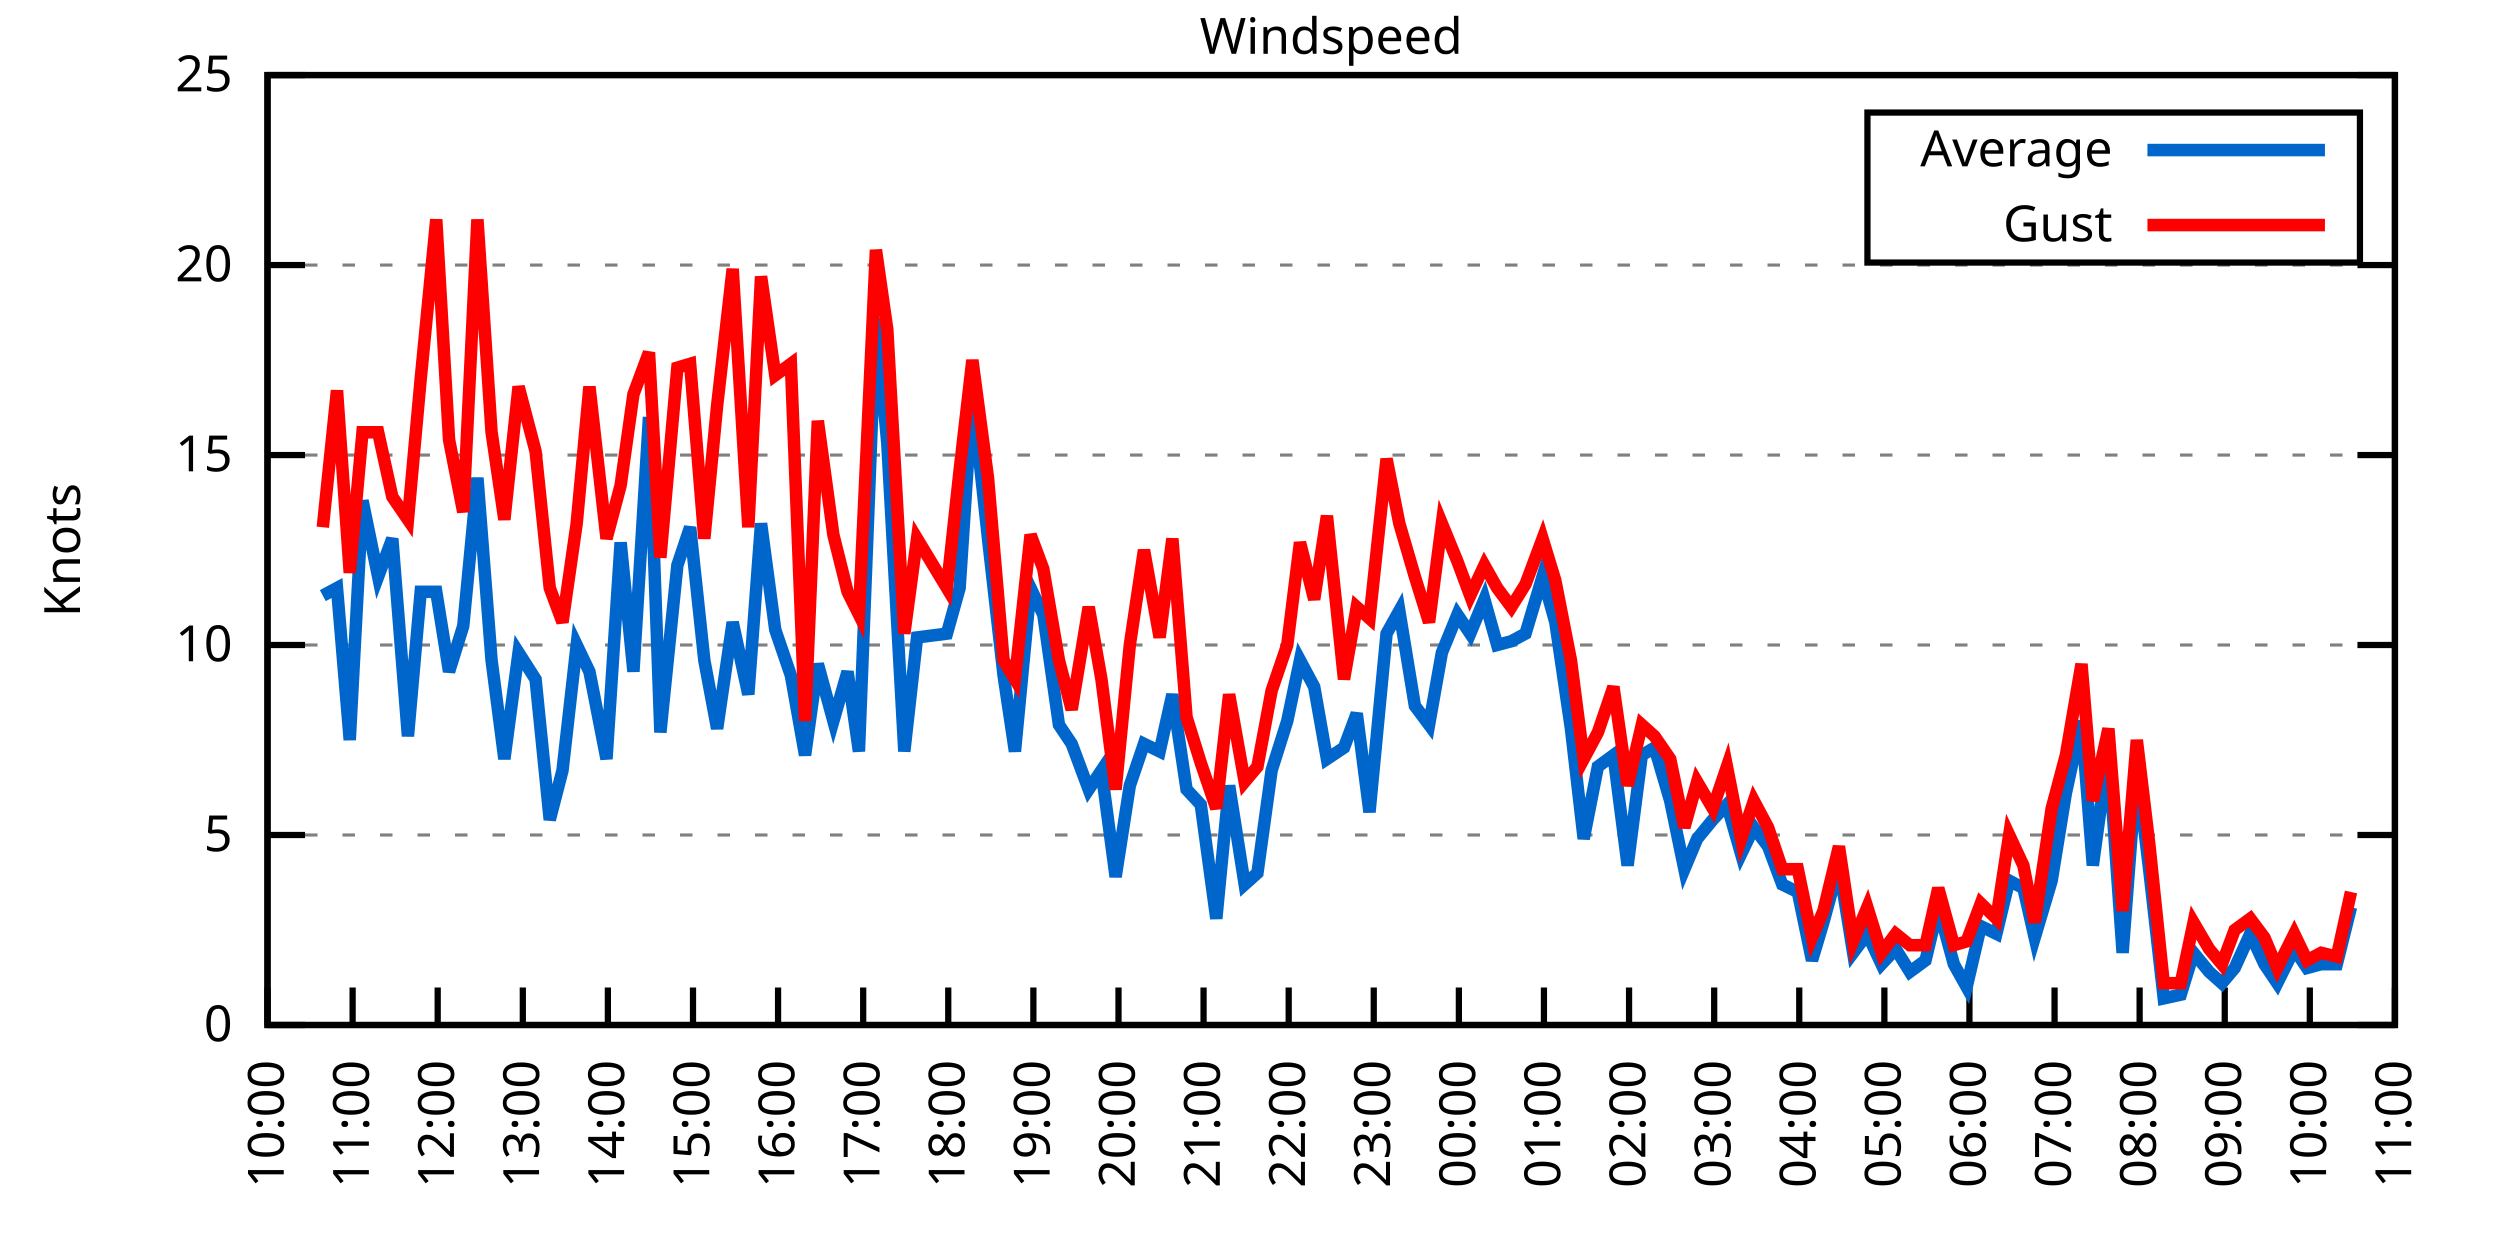
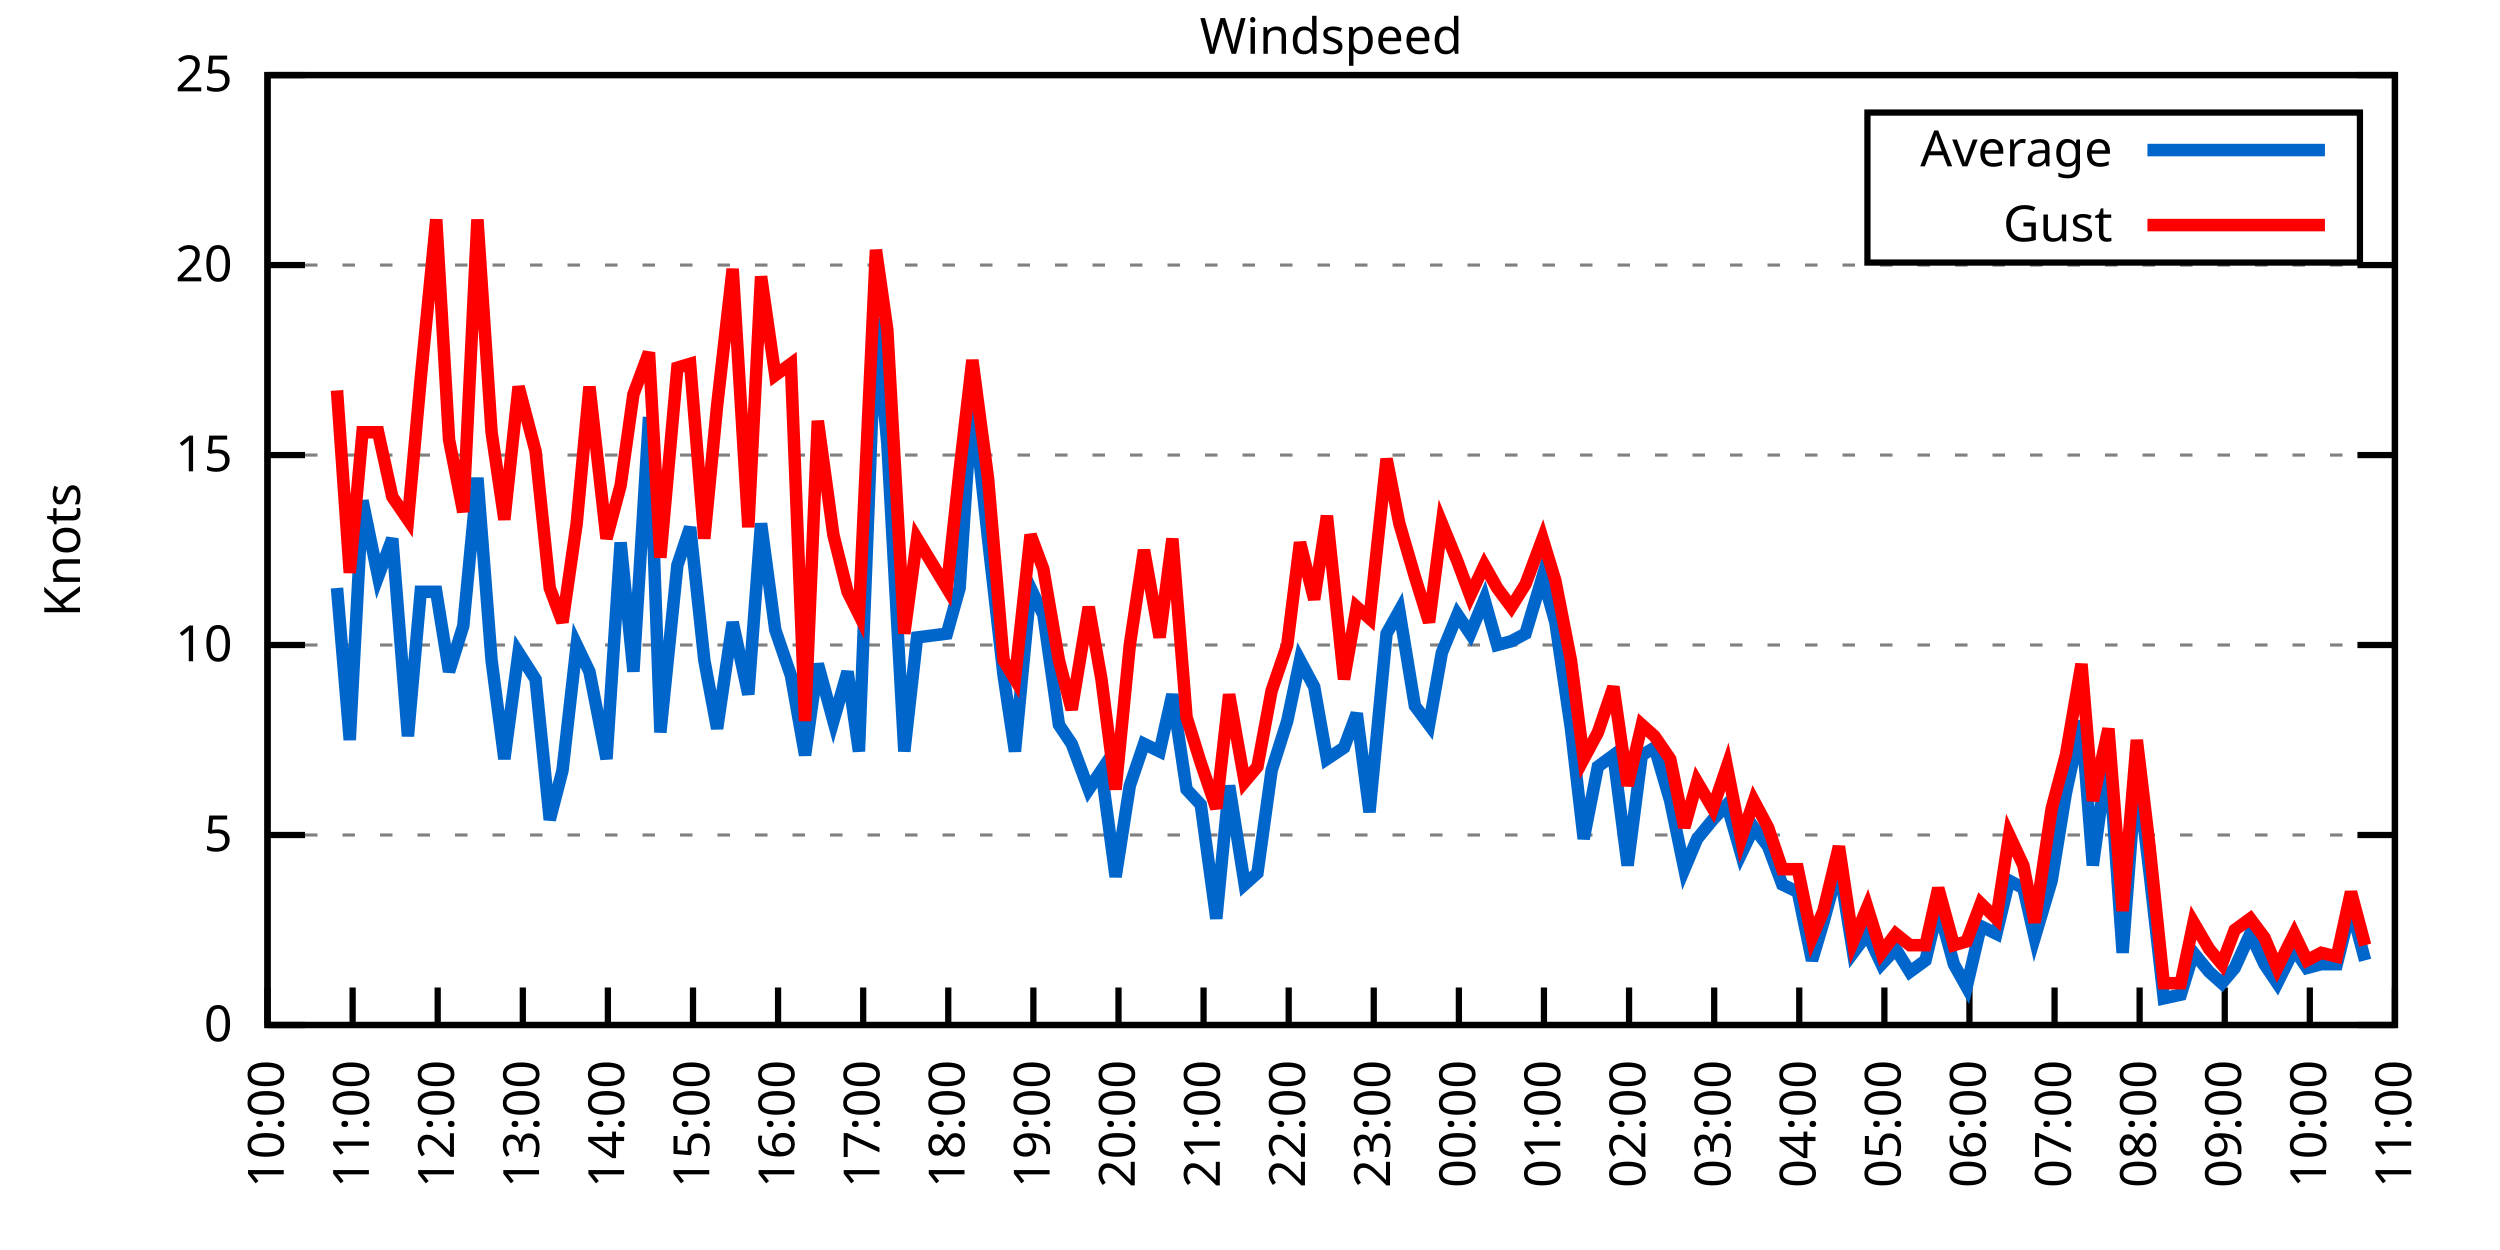
<svg xmlns="http://www.w3.org/2000/svg" xmlns:xlink="http://www.w3.org/1999/xlink" width="400" height="200" viewBox="0 0 400 200">
  <g id="gnuplot_canvas">
    <rect x="0" y="0" width="400" height="200" fill="none" />
    <defs>
      <circle id="gpDot" r="0.5" stroke-width="0.5" stroke="currentColor" />
      <path id="gpPt0" stroke-width="0.333" stroke="currentColor" d="M-1,0 h2 M0,-1 v2" />
      <path id="gpPt1" stroke-width="0.333" stroke="currentColor" d="M-1,-1 L1,1 M1,-1 L-1,1" />
      <path id="gpPt2" stroke-width="0.333" stroke="currentColor" d="M-1,0 L1,0 M0,-1 L0,1 M-1,-1 L1,1 M-1,1 L1,-1" />
      <rect id="gpPt3" stroke-width="0.333" stroke="currentColor" x="-1" y="-1" width="2" height="2" />
      <rect id="gpPt4" stroke-width="0.333" stroke="currentColor" fill="currentColor" x="-1" y="-1" width="2" height="2" />
      <circle id="gpPt5" stroke-width="0.333" stroke="currentColor" cx="0" cy="0" r="1" />
      <use xlink:href="#gpPt5" id="gpPt6" fill="currentColor" stroke="none" />
      <path id="gpPt7" stroke-width="0.333" stroke="currentColor" d="M0,-1.33 L-1.33,0.67 L1.33,0.67 z" />
      <use xlink:href="#gpPt7" id="gpPt8" fill="currentColor" stroke="none" />
      <use xlink:href="#gpPt7" id="gpPt9" stroke="currentColor" transform="rotate(180)" />
      <use xlink:href="#gpPt9" id="gpPt10" fill="currentColor" stroke="none" />
      <use xlink:href="#gpPt3" id="gpPt11" stroke="currentColor" transform="rotate(45)" />
      <use xlink:href="#gpPt11" id="gpPt12" fill="currentColor" stroke="none" />
      <path id="gpPt13" stroke-width="0.333" stroke="currentColor" d="M0,1.330 L1.265,0.411 L0.782,-1.067 L-0.782,-1.076 L-1.265,0.411 z" />
      <use xlink:href="#gpPt13" id="gpPt14" fill="currentColor" stroke="none" />
      <filter id="textbox" filterUnits="objectBoundingBox" x="0" y="0" height="1" width="1">
        <feFlood flood-color="white" flood-opacity="1" result="bgnd" />
        <feComposite in="SourceGraphic" in2="bgnd" operator="atop" />
      </filter>
      <filter id="greybox" filterUnits="objectBoundingBox" x="0" y="0" height="1" width="1">
        <feFlood flood-color="lightgrey" flood-opacity="1" result="grey" />
        <feComposite in="SourceGraphic" in2="grey" operator="atop" />
      </filter>
    </defs>
    <g fill="none" color="white" stroke="currentColor" stroke-width="1.00" stroke-linecap="butt" stroke-linejoin="miter">
</g>
    <g fill="none" color="black" stroke="currentColor" stroke-width="1.00" stroke-linecap="butt" stroke-linejoin="miter">
      <g stroke="none" shape-rendering="crispEdges">
        <polygon fill="rgb(255, 255, 255)" points="42.80,164.00 383.18,164.00 383.18,12.02 42.80,12.02 " />
      </g>
    </g>
    <g fill="none" color="black" stroke="currentColor" stroke-width="1.00" stroke-linecap="butt" stroke-linejoin="miter">
</g>
    <g fill="none" color="black" stroke="black" stroke-width="0.50" stroke-linecap="butt" stroke-linejoin="miter">
</g>
    <g fill="none" color="gray" stroke="currentColor" stroke-width="0.50" stroke-linecap="butt" stroke-linejoin="miter">
      <path stroke="gray" stroke-dasharray="2,4" class="gridline" d="M42.80,164.00 L383.19,164.00  " />
    </g>
    <g fill="none" color="gray" stroke="gray" stroke-width="1.00" stroke-linecap="butt" stroke-linejoin="miter">
</g>
    <g fill="none" color="black" stroke="currentColor" stroke-width="1.00" stroke-linecap="butt" stroke-linejoin="miter">
      <path stroke="black" d="M42.80,164.00 L48.80,164.00 M383.19,164.00 L377.19,164.00  " />
      <g transform="translate(37.20,166.60)" stroke="none" fill="black" font-family="Sans" font-size="8.00" text-anchor="end">
        <text>
          <tspan font-family="Sans"> 0</tspan>
        </text>
      </g>
    </g>
    <g fill="none" color="black" stroke="currentColor" stroke-width="1.00" stroke-linecap="butt" stroke-linejoin="miter">
</g>
    <g fill="none" color="black" stroke="black" stroke-width="0.50" stroke-linecap="butt" stroke-linejoin="miter">
</g>
    <g fill="none" color="gray" stroke="currentColor" stroke-width="0.50" stroke-linecap="butt" stroke-linejoin="miter">
      <path stroke="gray" stroke-dasharray="2,4" class="gridline" d="M42.80,133.60 L383.19,133.60  " />
    </g>
    <g fill="none" color="gray" stroke="gray" stroke-width="1.00" stroke-linecap="butt" stroke-linejoin="miter">
</g>
    <g fill="none" color="black" stroke="currentColor" stroke-width="1.00" stroke-linecap="butt" stroke-linejoin="miter">
      <path stroke="black" d="M42.80,133.60 L48.80,133.60 M383.19,133.60 L377.19,133.60  " />
      <g transform="translate(37.20,136.20)" stroke="none" fill="black" font-family="Sans" font-size="8.00" text-anchor="end">
        <text>
          <tspan font-family="Sans"> 5</tspan>
        </text>
      </g>
    </g>
    <g fill="none" color="black" stroke="currentColor" stroke-width="1.00" stroke-linecap="butt" stroke-linejoin="miter">
</g>
    <g fill="none" color="black" stroke="black" stroke-width="0.50" stroke-linecap="butt" stroke-linejoin="miter">
</g>
    <g fill="none" color="gray" stroke="currentColor" stroke-width="0.50" stroke-linecap="butt" stroke-linejoin="miter">
      <path stroke="gray" stroke-dasharray="2,4" class="gridline" d="M42.80,103.20 L383.19,103.20  " />
    </g>
    <g fill="none" color="gray" stroke="gray" stroke-width="1.00" stroke-linecap="butt" stroke-linejoin="miter">
</g>
    <g fill="none" color="black" stroke="currentColor" stroke-width="1.00" stroke-linecap="butt" stroke-linejoin="miter">
      <path stroke="black" d="M42.80,103.20 L48.80,103.20 M383.19,103.20 L377.19,103.20  " />
      <g transform="translate(37.20,105.80)" stroke="none" fill="black" font-family="Sans" font-size="8.00" text-anchor="end">
        <text>
          <tspan font-family="Sans"> 10</tspan>
        </text>
      </g>
    </g>
    <g fill="none" color="black" stroke="currentColor" stroke-width="1.00" stroke-linecap="butt" stroke-linejoin="miter">
</g>
    <g fill="none" color="black" stroke="black" stroke-width="0.50" stroke-linecap="butt" stroke-linejoin="miter">
</g>
    <g fill="none" color="gray" stroke="currentColor" stroke-width="0.50" stroke-linecap="butt" stroke-linejoin="miter">
      <path stroke="gray" stroke-dasharray="2,4" class="gridline" d="M42.80,72.81 L383.19,72.81  " />
    </g>
    <g fill="none" color="gray" stroke="gray" stroke-width="1.00" stroke-linecap="butt" stroke-linejoin="miter">
</g>
    <g fill="none" color="black" stroke="currentColor" stroke-width="1.00" stroke-linecap="butt" stroke-linejoin="miter">
      <path stroke="black" d="M42.80,72.81 L48.80,72.81 M383.19,72.81 L377.19,72.81  " />
      <g transform="translate(37.20,75.41)" stroke="none" fill="black" font-family="Sans" font-size="8.00" text-anchor="end">
        <text>
          <tspan font-family="Sans"> 15</tspan>
        </text>
      </g>
    </g>
    <g fill="none" color="black" stroke="currentColor" stroke-width="1.00" stroke-linecap="butt" stroke-linejoin="miter">
</g>
    <g fill="none" color="black" stroke="black" stroke-width="0.50" stroke-linecap="butt" stroke-linejoin="miter">
</g>
    <g fill="none" color="gray" stroke="currentColor" stroke-width="0.50" stroke-linecap="butt" stroke-linejoin="miter">
      <path stroke="gray" stroke-dasharray="2,4" class="gridline" d="M42.80,42.41 L383.19,42.41  " />
    </g>
    <g fill="none" color="gray" stroke="gray" stroke-width="1.00" stroke-linecap="butt" stroke-linejoin="miter">
</g>
    <g fill="none" color="black" stroke="currentColor" stroke-width="1.00" stroke-linecap="butt" stroke-linejoin="miter">
      <path stroke="black" d="M42.80,42.41 L48.80,42.41 M383.19,42.41 L377.19,42.41  " />
      <g transform="translate(37.20,45.01)" stroke="none" fill="black" font-family="Sans" font-size="8.00" text-anchor="end">
        <text>
          <tspan font-family="Sans"> 20</tspan>
        </text>
      </g>
    </g>
    <g fill="none" color="black" stroke="currentColor" stroke-width="1.00" stroke-linecap="butt" stroke-linejoin="miter">
</g>
    <g fill="none" color="black" stroke="black" stroke-width="0.50" stroke-linecap="butt" stroke-linejoin="miter">
</g>
    <g fill="none" color="gray" stroke="currentColor" stroke-width="0.50" stroke-linecap="butt" stroke-linejoin="miter">
      <path stroke="gray" stroke-dasharray="2,4" class="gridline" d="M42.80,12.01 L383.19,12.01  " />
    </g>
    <g fill="none" color="gray" stroke="gray" stroke-width="1.00" stroke-linecap="butt" stroke-linejoin="miter">
</g>
    <g fill="none" color="black" stroke="currentColor" stroke-width="1.00" stroke-linecap="butt" stroke-linejoin="miter">
      <path stroke="black" d="M42.80,12.01 L48.80,12.01 M383.19,12.01 L377.19,12.01  " />
      <g transform="translate(37.20,14.61)" stroke="none" fill="black" font-family="Sans" font-size="8.00" text-anchor="end">
        <text>
          <tspan font-family="Sans"> 25</tspan>
        </text>
      </g>
    </g>
    <g fill="none" color="black" stroke="currentColor" stroke-width="1.00" stroke-linecap="butt" stroke-linejoin="miter">
      <path stroke="black" d="M42.80,164.00 L42.80,158.00  " />
      <g transform="translate(45.40,169.60) rotate(270.00)" stroke="none" fill="black" font-family="Sans" font-size="8.00" text-anchor="end">
        <text>
          <tspan font-family="Sans">10:00</tspan>
        </text>
      </g>
    </g>
    <g fill="none" color="black" stroke="currentColor" stroke-width="1.00" stroke-linecap="butt" stroke-linejoin="miter">
      <path stroke="black" d="M56.42,164.00 L56.42,158.00  " />
      <g transform="translate(59.02,169.60) rotate(270.00)" stroke="none" fill="black" font-family="Sans" font-size="8.00" text-anchor="end">
        <text>
          <tspan font-family="Sans">11:00</tspan>
        </text>
      </g>
    </g>
    <g fill="none" color="black" stroke="currentColor" stroke-width="1.00" stroke-linecap="butt" stroke-linejoin="miter">
      <path stroke="black" d="M70.03,164.00 L70.03,158.00  " />
      <g transform="translate(72.63,169.60) rotate(270.00)" stroke="none" fill="black" font-family="Sans" font-size="8.00" text-anchor="end">
        <text>
          <tspan font-family="Sans">12:00</tspan>
        </text>
      </g>
    </g>
    <g fill="none" color="black" stroke="currentColor" stroke-width="1.00" stroke-linecap="butt" stroke-linejoin="miter">
      <path stroke="black" d="M83.65,164.00 L83.65,158.00  " />
      <g transform="translate(86.25,169.60) rotate(270.00)" stroke="none" fill="black" font-family="Sans" font-size="8.00" text-anchor="end">
        <text>
          <tspan font-family="Sans">13:00</tspan>
        </text>
      </g>
    </g>
    <g fill="none" color="black" stroke="currentColor" stroke-width="1.00" stroke-linecap="butt" stroke-linejoin="miter">
      <path stroke="black" d="M97.26,164.00 L97.26,158.00  " />
      <g transform="translate(99.86,169.60) rotate(270.00)" stroke="none" fill="black" font-family="Sans" font-size="8.00" text-anchor="end">
        <text>
          <tspan font-family="Sans">14:00</tspan>
        </text>
      </g>
    </g>
    <g fill="none" color="black" stroke="currentColor" stroke-width="1.00" stroke-linecap="butt" stroke-linejoin="miter">
      <path stroke="black" d="M110.88,164.00 L110.88,158.00  " />
      <g transform="translate(113.48,169.60) rotate(270.00)" stroke="none" fill="black" font-family="Sans" font-size="8.00" text-anchor="end">
        <text>
          <tspan font-family="Sans">15:00</tspan>
        </text>
      </g>
    </g>
    <g fill="none" color="black" stroke="currentColor" stroke-width="1.00" stroke-linecap="butt" stroke-linejoin="miter">
      <path stroke="black" d="M124.49,164.00 L124.49,158.00  " />
      <g transform="translate(127.09,169.60) rotate(270.00)" stroke="none" fill="black" font-family="Sans" font-size="8.00" text-anchor="end">
        <text>
          <tspan font-family="Sans">16:00</tspan>
        </text>
      </g>
    </g>
    <g fill="none" color="black" stroke="currentColor" stroke-width="1.00" stroke-linecap="butt" stroke-linejoin="miter">
      <path stroke="black" d="M138.11,164.00 L138.11,158.00  " />
      <g transform="translate(140.71,169.60) rotate(270.00)" stroke="none" fill="black" font-family="Sans" font-size="8.00" text-anchor="end">
        <text>
          <tspan font-family="Sans">17:00</tspan>
        </text>
      </g>
    </g>
    <g fill="none" color="black" stroke="currentColor" stroke-width="1.00" stroke-linecap="butt" stroke-linejoin="miter">
      <path stroke="black" d="M151.72,164.00 L151.72,158.00  " />
      <g transform="translate(154.32,169.60) rotate(270.00)" stroke="none" fill="black" font-family="Sans" font-size="8.00" text-anchor="end">
        <text>
          <tspan font-family="Sans">18:00</tspan>
        </text>
      </g>
    </g>
    <g fill="none" color="black" stroke="currentColor" stroke-width="1.00" stroke-linecap="butt" stroke-linejoin="miter">
      <path stroke="black" d="M165.34,164.00 L165.34,158.00  " />
      <g transform="translate(167.94,169.60) rotate(270.00)" stroke="none" fill="black" font-family="Sans" font-size="8.00" text-anchor="end">
        <text>
          <tspan font-family="Sans">19:00</tspan>
        </text>
      </g>
    </g>
    <g fill="none" color="black" stroke="currentColor" stroke-width="1.00" stroke-linecap="butt" stroke-linejoin="miter">
      <path stroke="black" d="M178.96,164.00 L178.96,158.00  " />
      <g transform="translate(181.56,169.60) rotate(270.00)" stroke="none" fill="black" font-family="Sans" font-size="8.00" text-anchor="end">
        <text>
          <tspan font-family="Sans">20:00</tspan>
        </text>
      </g>
    </g>
    <g fill="none" color="black" stroke="currentColor" stroke-width="1.00" stroke-linecap="butt" stroke-linejoin="miter">
      <path stroke="black" d="M192.57,164.00 L192.57,158.00  " />
      <g transform="translate(195.17,169.60) rotate(270.00)" stroke="none" fill="black" font-family="Sans" font-size="8.00" text-anchor="end">
        <text>
          <tspan font-family="Sans">21:00</tspan>
        </text>
      </g>
    </g>
    <g fill="none" color="black" stroke="currentColor" stroke-width="1.00" stroke-linecap="butt" stroke-linejoin="miter">
      <path stroke="black" d="M206.19,164.00 L206.19,158.00  " />
      <g transform="translate(208.79,169.60) rotate(270.00)" stroke="none" fill="black" font-family="Sans" font-size="8.00" text-anchor="end">
        <text>
          <tspan font-family="Sans">22:00</tspan>
        </text>
      </g>
    </g>
    <g fill="none" color="black" stroke="currentColor" stroke-width="1.00" stroke-linecap="butt" stroke-linejoin="miter">
      <path stroke="black" d="M219.80,164.00 L219.80,158.00  " />
      <g transform="translate(222.40,169.60) rotate(270.00)" stroke="none" fill="black" font-family="Sans" font-size="8.00" text-anchor="end">
        <text>
          <tspan font-family="Sans">23:00</tspan>
        </text>
      </g>
    </g>
    <g fill="none" color="black" stroke="currentColor" stroke-width="1.00" stroke-linecap="butt" stroke-linejoin="miter">
      <path stroke="black" d="M233.42,164.00 L233.42,158.00  " />
      <g transform="translate(236.02,169.60) rotate(270.00)" stroke="none" fill="black" font-family="Sans" font-size="8.00" text-anchor="end">
        <text>
          <tspan font-family="Sans">00:00</tspan>
        </text>
      </g>
    </g>
    <g fill="none" color="black" stroke="currentColor" stroke-width="1.00" stroke-linecap="butt" stroke-linejoin="miter">
      <path stroke="black" d="M247.03,164.00 L247.03,158.00  " />
      <g transform="translate(249.63,169.60) rotate(270.00)" stroke="none" fill="black" font-family="Sans" font-size="8.00" text-anchor="end">
        <text>
          <tspan font-family="Sans">01:00</tspan>
        </text>
      </g>
    </g>
    <g fill="none" color="black" stroke="currentColor" stroke-width="1.00" stroke-linecap="butt" stroke-linejoin="miter">
      <path stroke="black" d="M260.65,164.00 L260.65,158.00  " />
      <g transform="translate(263.25,169.60) rotate(270.00)" stroke="none" fill="black" font-family="Sans" font-size="8.00" text-anchor="end">
        <text>
          <tspan font-family="Sans">02:00</tspan>
        </text>
      </g>
    </g>
    <g fill="none" color="black" stroke="currentColor" stroke-width="1.00" stroke-linecap="butt" stroke-linejoin="miter">
      <path stroke="black" d="M274.27,164.00 L274.27,158.00  " />
      <g transform="translate(276.87,169.60) rotate(270.00)" stroke="none" fill="black" font-family="Sans" font-size="8.00" text-anchor="end">
        <text>
          <tspan font-family="Sans">03:00</tspan>
        </text>
      </g>
    </g>
    <g fill="none" color="black" stroke="currentColor" stroke-width="1.00" stroke-linecap="butt" stroke-linejoin="miter">
      <path stroke="black" d="M287.88,164.00 L287.88,158.00  " />
      <g transform="translate(290.48,169.60) rotate(270.00)" stroke="none" fill="black" font-family="Sans" font-size="8.00" text-anchor="end">
        <text>
          <tspan font-family="Sans">04:00</tspan>
        </text>
      </g>
    </g>
    <g fill="none" color="black" stroke="currentColor" stroke-width="1.00" stroke-linecap="butt" stroke-linejoin="miter">
      <path stroke="black" d="M301.50,164.00 L301.50,158.00  " />
      <g transform="translate(304.10,169.60) rotate(270.00)" stroke="none" fill="black" font-family="Sans" font-size="8.00" text-anchor="end">
        <text>
          <tspan font-family="Sans">05:00</tspan>
        </text>
      </g>
    </g>
    <g fill="none" color="black" stroke="currentColor" stroke-width="1.00" stroke-linecap="butt" stroke-linejoin="miter">
      <path stroke="black" d="M315.11,164.00 L315.11,158.00  " />
      <g transform="translate(317.71,169.60) rotate(270.00)" stroke="none" fill="black" font-family="Sans" font-size="8.00" text-anchor="end">
        <text>
          <tspan font-family="Sans">06:00</tspan>
        </text>
      </g>
    </g>
    <g fill="none" color="black" stroke="currentColor" stroke-width="1.00" stroke-linecap="butt" stroke-linejoin="miter">
      <path stroke="black" d="M328.73,164.00 L328.73,158.00  " />
      <g transform="translate(331.33,169.60) rotate(270.00)" stroke="none" fill="black" font-family="Sans" font-size="8.00" text-anchor="end">
        <text>
          <tspan font-family="Sans">07:00</tspan>
        </text>
      </g>
    </g>
    <g fill="none" color="black" stroke="currentColor" stroke-width="1.00" stroke-linecap="butt" stroke-linejoin="miter">
      <path stroke="black" d="M342.34,164.00 L342.34,158.00  " />
      <g transform="translate(344.94,169.60) rotate(270.00)" stroke="none" fill="black" font-family="Sans" font-size="8.00" text-anchor="end">
        <text>
          <tspan font-family="Sans">08:00</tspan>
        </text>
      </g>
    </g>
    <g fill="none" color="black" stroke="currentColor" stroke-width="1.00" stroke-linecap="butt" stroke-linejoin="miter">
      <path stroke="black" d="M355.96,164.00 L355.96,158.00  " />
      <g transform="translate(358.56,169.60) rotate(270.00)" stroke="none" fill="black" font-family="Sans" font-size="8.00" text-anchor="end">
        <text>
          <tspan font-family="Sans">09:00</tspan>
        </text>
      </g>
    </g>
    <g fill="none" color="black" stroke="currentColor" stroke-width="1.00" stroke-linecap="butt" stroke-linejoin="miter">
      <path stroke="black" d="M369.57,164.00 L369.57,158.00  " />
      <g transform="translate(372.17,169.60) rotate(270.00)" stroke="none" fill="black" font-family="Sans" font-size="8.00" text-anchor="end">
        <text>
          <tspan font-family="Sans">10:00</tspan>
        </text>
      </g>
    </g>
    <g fill="none" color="black" stroke="currentColor" stroke-width="1.00" stroke-linecap="butt" stroke-linejoin="miter">
      <path stroke="black" d="M383.19,164.00 L383.19,158.00  " />
      <g transform="translate(385.79,169.60) rotate(270.00)" stroke="none" fill="black" font-family="Sans" font-size="8.00" text-anchor="end">
        <text>
          <tspan font-family="Sans">11:00</tspan>
        </text>
      </g>
    </g>
    <g fill="none" color="black" stroke="currentColor" stroke-width="1.00" stroke-linecap="butt" stroke-linejoin="miter">
</g>
    <g fill="none" color="black" stroke="currentColor" stroke-width="1.00" stroke-linecap="butt" stroke-linejoin="miter">
      <path stroke="black" d="M42.80,12.01 L42.80,164.00 L383.19,164.00 L383.19,12.01 L42.80,12.01 Z  " />
    </g>
    <g fill="none" color="black" stroke="currentColor" stroke-width="1.00" stroke-linecap="butt" stroke-linejoin="miter">
</g>
    <g fill="none" color="black" stroke="currentColor" stroke-width="1.00" stroke-linecap="butt" stroke-linejoin="miter">
      <path stroke="black" d="M298.79,42.01 L298.79,18.01 L377.59,18.01 L377.59,42.01 L298.79,42.01 Z  " />
    </g>
    <g id="Windspeed_plot_1">
      <g fill="none" color="white" stroke="black" stroke-width="2.00" stroke-linecap="butt" stroke-linejoin="miter">
</g>
      <g fill="none" color="black" stroke="currentColor" stroke-width="2.00" stroke-linecap="butt" stroke-linejoin="miter">
        <g transform="translate(337.99,26.61)" stroke="none" fill="black" font-family="Sans" font-size="8.00" text-anchor="end">
          <text>
            <tspan font-family="Sans">Average</tspan>
          </text>
        </g>
      </g>
      <g fill="none" color="black" stroke="currentColor" stroke-width="2.00" stroke-linecap="butt" stroke-linejoin="miter">
-         <path stroke="rgb(  0, 102, 204)" d="M343.59,24.01 L371.99,24.01 M51.65,95.30 L53.92,94.08 L55.96,118.40 L58.00,80.10 L60.50,92.26 L62.77,86.18   L65.27,117.80 L67.31,94.69 L69.80,94.69 L71.85,107.46 L74.12,100.16 L76.39,76.45 L78.65,105.64 L80.70,121.44   L82.97,104.42 L85.69,108.68 L87.96,131.17 L90.00,123.27 L92.27,103.20 L94.31,107.46 L97.04,121.44 L99.30,86.79   L101.35,107.46 L103.84,66.73 L105.66,117.19 L108.38,90.44 L110.42,84.36 L112.69,105.64 L114.74,116.58 L117.23,99.56   L119.73,111.11 L121.77,83.75 L124.04,100.77 L126.54,108.07 L128.81,120.83 L130.85,106.24 L133.34,115.36 L135.61,107.46   L137.43,120.23 L140.15,50.92 L141.97,70.98 L144.69,120.23 L146.73,101.99 L151.50,101.38 L153.54,94.08 L155.58,63.08   L158.08,86.18 L160.57,108.07 L162.39,120.23 L164.89,94.08 L166.93,98.34 L169.43,115.97 L171.47,119.01 L174.19,126.31   L176.23,123.27 L178.50,140.29 L180.77,125.70 L183.04,119.01 L185.54,120.23 L187.58,111.11 L189.85,126.31 L192.12,128.74   L194.61,146.98 L196.66,125.70 L199.15,141.51 L201.19,139.68 L203.46,123.27 L205.96,115.36 L208.00,105.64 L210.27,109.89   L212.31,121.44 L215.04,119.62 L217.08,114.15 L219.12,129.95 L221.85,101.38 L223.89,97.73 L226.38,112.93 L228.65,115.97   L230.70,104.42 L233.19,98.34 L235.23,101.38 L237.50,95.91 L239.55,103.20 L241.81,102.60 L244.08,101.38 L246.81,92.26   L248.85,99.56 L251.35,116.58 L253.39,134.21 L255.66,122.66 L258.15,120.83 L260.42,138.47 L262.69,120.83 L264.73,119.62   L267.23,128.13 L269.50,139.07 L271.54,134.21 L274.04,131.17 L276.31,128.74 L278.58,136.64 L280.62,132.39 L282.89,135.43   L285.16,141.51 L287.65,142.72 L289.92,153.66 L291.74,147.59 L294.23,138.47 L296.50,152.45 L298.77,149.41 L301.04,154.27   L303.31,151.84 L305.58,155.49 L308.08,153.66 L310.12,145.15 L312.62,154.27 L314.66,157.92 L316.93,148.19 L319.42,149.41   L321.47,140.90 L323.74,142.11 L325.55,150.02 L328.27,140.90 L330.54,126.91 L333.04,115.36 L334.85,138.47 L337.35,120.23   L339.62,152.45 L341.89,122.66 L343.93,139.68 L346.20,159.74 L348.92,159.14 L350.97,152.45 L353.46,155.49 L355.50,157.31   L357.55,154.88 L360.04,149.41 L362.31,154.27 L364.36,157.31 L367.08,151.84 L369.12,154.88 L371.39,154.27 L373.89,154.27   L376.16,145.15  " />
+         <path stroke="rgb(  0, 102, 204)" d="M343.59,24.01 L371.99,24.01 M53.92,94.08 L55.96,118.40 L58.00,80.10 L60.50,92.26 L62.77,86.18 L65.27,117.80   L67.31,94.69 L69.80,94.69 L71.85,107.46 L74.12,100.16 L76.39,76.45 L78.65,105.64 L80.70,121.44 L82.97,104.42   L85.69,108.68 L87.96,131.17 L90.00,123.27 L92.27,103.20 L94.31,107.46 L97.04,121.44 L99.30,86.79 L101.35,107.46   L103.84,66.73 L105.66,117.19 L108.38,90.44 L110.42,84.36 L112.69,105.64 L114.74,116.58 L117.23,99.56 L119.73,111.11   L121.77,83.75 L124.04,100.77 L126.54,108.07 L128.81,120.83 L130.85,106.24 L133.34,115.36 L135.61,107.46 L137.43,120.23   L140.15,50.92 L141.97,70.98 L144.69,120.23 L146.73,101.99 L151.50,101.38 L153.54,94.08 L155.58,63.08 L158.08,86.18   L160.57,108.07 L162.39,120.23 L164.89,94.08 L166.93,98.34 L169.43,115.97 L171.47,119.01 L174.19,126.31 L176.23,123.27   L178.50,140.29 L180.77,125.70 L183.04,119.01 L185.54,120.23 L187.58,111.11 L189.85,126.31 L192.12,128.74 L194.61,146.98   L196.66,125.70 L199.15,141.51 L201.19,139.68 L203.46,123.27 L205.96,115.36 L208.00,105.64 L210.27,109.89 L212.31,121.44   L215.04,119.62 L217.08,114.15 L219.12,129.95 L221.85,101.38 L223.89,97.73 L226.38,112.93 L228.65,115.97 L230.70,104.42   L233.19,98.34 L235.23,101.38 L237.50,95.91 L239.55,103.20 L241.81,102.60 L244.08,101.38 L246.81,92.26 L248.85,99.56   L251.35,116.58 L253.39,134.21 L255.66,122.66 L258.15,120.83 L260.42,138.47 L262.69,120.83 L264.73,119.62 L267.23,128.13   L269.50,139.07 L271.54,134.21 L274.04,131.17 L276.31,128.74 L278.58,136.64 L280.62,132.39 L282.89,135.43 L285.16,141.51   L287.65,142.72 L289.92,153.66 L291.74,147.59 L294.23,138.47 L296.50,152.45 L298.77,149.41 L301.04,154.27 L303.31,151.84   L305.58,155.49 L308.08,153.66 L310.12,145.15 L312.62,154.27 L314.66,157.92 L316.93,148.19 L319.42,149.41 L321.47,140.90   L323.74,142.11 L325.55,150.02 L328.27,140.90 L330.54,126.91 L333.04,115.36 L334.85,138.47 L337.35,120.23 L339.62,152.45   L341.89,122.66 L343.93,139.68 L346.20,159.74 L348.92,159.14 L350.97,152.45 L353.46,155.49 L355.50,157.31 L357.55,154.88   L360.04,149.41 L362.31,154.27 L364.36,157.31 L367.08,151.84 L369.12,154.88 L371.39,154.27 L373.89,154.27 L376.16,145.15   L378.42,153.66  " />
      </g>
    </g>
    <g id="Windspeed_plot_2">
      <g fill="none" color="black" stroke="currentColor" stroke-width="2.00" stroke-linecap="butt" stroke-linejoin="miter">
        <g transform="translate(337.99,38.61)" stroke="none" fill="black" font-family="Sans" font-size="8.00" text-anchor="end">
          <text>
            <tspan font-family="Sans">Gust</tspan>
          </text>
        </g>
      </g>
      <g fill="none" color="black" stroke="currentColor" stroke-width="2.00" stroke-linecap="butt" stroke-linejoin="miter">
-         <path stroke="rgb(255,   0,   0)" d="M343.59,36.01 L371.99,36.01 M51.65,84.36 L53.92,62.47 L55.96,91.65 L58.00,69.16 L60.50,69.16 L62.77,79.49   L65.27,83.14 L67.31,60.65 L69.80,35.11 L71.85,70.37 L74.12,81.93 L76.39,35.11 L78.65,69.16 L80.70,83.14   L82.97,61.86 L85.69,72.20 L87.96,94.08 L90.00,99.56 L92.27,83.75 L94.31,61.86 L97.04,86.18 L99.30,77.67   L101.35,63.08 L103.84,56.39 L105.66,89.22 L108.38,58.82 L110.42,58.21 L112.69,86.18 L114.74,64.90 L117.23,43.02   L119.73,84.36 L121.77,44.23 L124.04,60.04 L126.54,58.21 L128.81,115.36 L130.85,67.33 L133.34,85.57 L135.61,94.69   L137.43,98.34 L140.15,39.98 L141.97,52.74 L144.69,101.38 L146.73,86.18 L151.50,94.08 L153.54,75.24 L155.58,57.61   L158.08,76.45 L160.57,105.64 L162.39,108.68 L164.89,85.57 L166.93,91.04 L169.43,105.64 L171.47,113.54 L174.19,97.12   L176.23,108.68 L178.50,126.31 L180.77,103.20 L183.04,88.00 L185.54,101.99 L187.58,86.18 L189.85,114.76 L192.12,122.05   L194.61,129.35 L196.66,111.11 L199.15,125.09 L201.19,122.66 L203.46,110.50 L205.96,103.20 L208.00,86.79 L210.27,95.91   L212.31,82.53 L215.04,108.68 L217.08,97.12 L219.12,98.95 L221.85,73.41 L223.89,83.75 L226.38,92.26 L228.65,99.56   L230.70,83.75 L233.19,89.83 L235.23,95.30 L237.50,90.44 L239.55,94.08 L241.81,97.12 L244.08,93.48 L246.81,86.18   L248.85,92.87 L251.35,105.64 L253.39,121.44 L255.66,117.19 L258.15,109.89 L260.42,125.70 L262.69,115.97 L264.73,117.80   L267.23,121.44 L269.50,132.39 L271.54,125.09 L274.04,129.35 L276.31,122.66 L278.58,134.21 L280.62,128.13 L282.89,132.39   L285.16,139.07 L287.65,139.07 L289.92,150.02 L291.74,145.76 L294.23,135.43 L296.50,150.62 L298.77,145.15 L301.04,152.45   L303.31,149.41 L305.58,151.23 L308.08,151.23 L310.12,142.11 L312.62,151.23 L314.66,150.62 L316.93,144.55 L319.42,146.98   L321.47,133.60 L323.74,138.47 L325.55,147.59 L328.27,129.35 L330.54,120.83 L333.04,106.24 L334.85,128.13 L337.35,116.58   L339.62,145.76 L341.89,118.40 L343.93,135.43 L346.20,157.31 L348.92,157.31 L350.97,147.59 L353.46,151.84 L355.50,154.27   L357.55,148.80 L360.04,146.98 L362.31,150.02 L364.36,154.88 L367.08,149.41 L369.12,153.66 L371.39,152.45 L373.89,153.06   L376.16,142.72  " />
+         <path stroke="rgb(255,   0,   0)" d="M343.59,36.01 L371.99,36.01 M53.92,62.47 L55.96,91.65 L58.00,69.16 L60.50,69.16 L62.77,79.49 L65.27,83.14   L67.31,60.65 L69.80,35.11 L71.85,70.37 L74.12,81.93 L76.39,35.11 L78.65,69.16 L80.70,83.14 L82.97,61.86   L85.69,72.20 L87.96,94.08 L90.00,99.56 L92.27,83.75 L94.31,61.86 L97.04,86.18 L99.30,77.67 L101.35,63.08   L103.84,56.39 L105.66,89.22 L108.38,58.82 L110.42,58.21 L112.69,86.18 L114.74,64.90 L117.23,43.02 L119.73,84.36   L121.77,44.23 L124.04,60.04 L126.54,58.21 L128.81,115.36 L130.85,67.33 L133.34,85.57 L135.61,94.69 L137.43,98.34   L140.15,39.98 L141.97,52.74 L144.69,101.38 L146.73,86.18 L151.50,94.08 L153.54,75.24 L155.58,57.61 L158.08,76.45   L160.57,105.64 L162.39,108.68 L164.89,85.57 L166.93,91.04 L169.43,105.64 L171.47,113.54 L174.19,97.12 L176.23,108.68   L178.50,126.31 L180.77,103.20 L183.04,88.00 L185.54,101.99 L187.58,86.18 L189.85,114.76 L192.12,122.05 L194.61,129.35   L196.66,111.11 L199.15,125.09 L201.19,122.66 L203.46,110.50 L205.96,103.20 L208.00,86.79 L210.27,95.91 L212.31,82.53   L215.04,108.68 L217.08,97.12 L219.12,98.95 L221.85,73.41 L223.89,83.75 L226.38,92.26 L228.65,99.56 L230.70,83.75   L233.19,89.83 L235.23,95.30 L237.50,90.44 L239.55,94.08 L241.81,97.12 L244.08,93.48 L246.81,86.18 L248.85,92.87   L251.35,105.64 L253.39,121.44 L255.66,117.19 L258.15,109.89 L260.42,125.70 L262.69,115.97 L264.73,117.80 L267.23,121.44   L269.50,132.39 L271.54,125.09 L274.04,129.35 L276.31,122.66 L278.58,134.21 L280.62,128.13 L282.89,132.39 L285.16,139.07   L287.65,139.07 L289.92,150.02 L291.74,145.76 L294.23,135.43 L296.50,150.62 L298.77,145.15 L301.04,152.45 L303.31,149.41   L305.58,151.23 L308.08,151.23 L310.12,142.11 L312.62,151.23 L314.66,150.62 L316.93,144.55 L319.42,146.98 L321.47,133.60   L323.74,138.47 L325.55,147.59 L328.27,129.35 L330.54,120.83 L333.04,106.24 L334.85,128.13 L337.35,116.58 L339.62,145.76   L341.89,118.40 L343.93,135.43 L346.20,157.31 L348.92,157.31 L350.97,147.59 L353.46,151.84 L355.50,154.27 L357.55,148.80   L360.04,146.98 L362.31,150.02 L364.36,154.88 L367.08,149.41 L369.12,153.66 L371.39,152.45 L373.89,153.06 L376.16,142.72   L378.42,151.23  " />
      </g>
    </g>
    <g fill="none" color="black" stroke="currentColor" stroke-width="2.00" stroke-linecap="butt" stroke-linejoin="miter">
</g>
    <g fill="none" color="black" stroke="black" stroke-width="1.00" stroke-linecap="butt" stroke-linejoin="miter">
</g>
    <g fill="none" color="black" stroke="currentColor" stroke-width="1.00" stroke-linecap="butt" stroke-linejoin="miter">
      <path stroke="black" d="M42.80,12.01 L42.80,164.00 L383.19,164.00 L383.19,12.01 L42.80,12.01 Z  " />
      <g transform="translate(12.80,88.01) rotate(270.00)" stroke="none" fill="black" font-family="Sans" font-size="8.00" text-anchor="middle">
        <text>
          <tspan font-family="Sans">Knots</tspan>
        </text>
      </g>
    </g>
    <g fill="none" color="black" stroke="currentColor" stroke-width="1.00" stroke-linecap="butt" stroke-linejoin="miter">
</g>
    <g fill="none" color="black" stroke="currentColor" stroke-width="1.00" stroke-linecap="butt" stroke-linejoin="miter">
      <g transform="translate(212.99,8.61)" stroke="none" fill="black" font-family="Sans" font-size="8.00" text-anchor="middle">
        <text>
          <tspan font-family="Sans">Windspeed</tspan>
        </text>
      </g>
    </g>
    <g fill="none" color="black" stroke="currentColor" stroke-width="1.00" stroke-linecap="butt" stroke-linejoin="miter">
</g>
  </g>
</svg>
